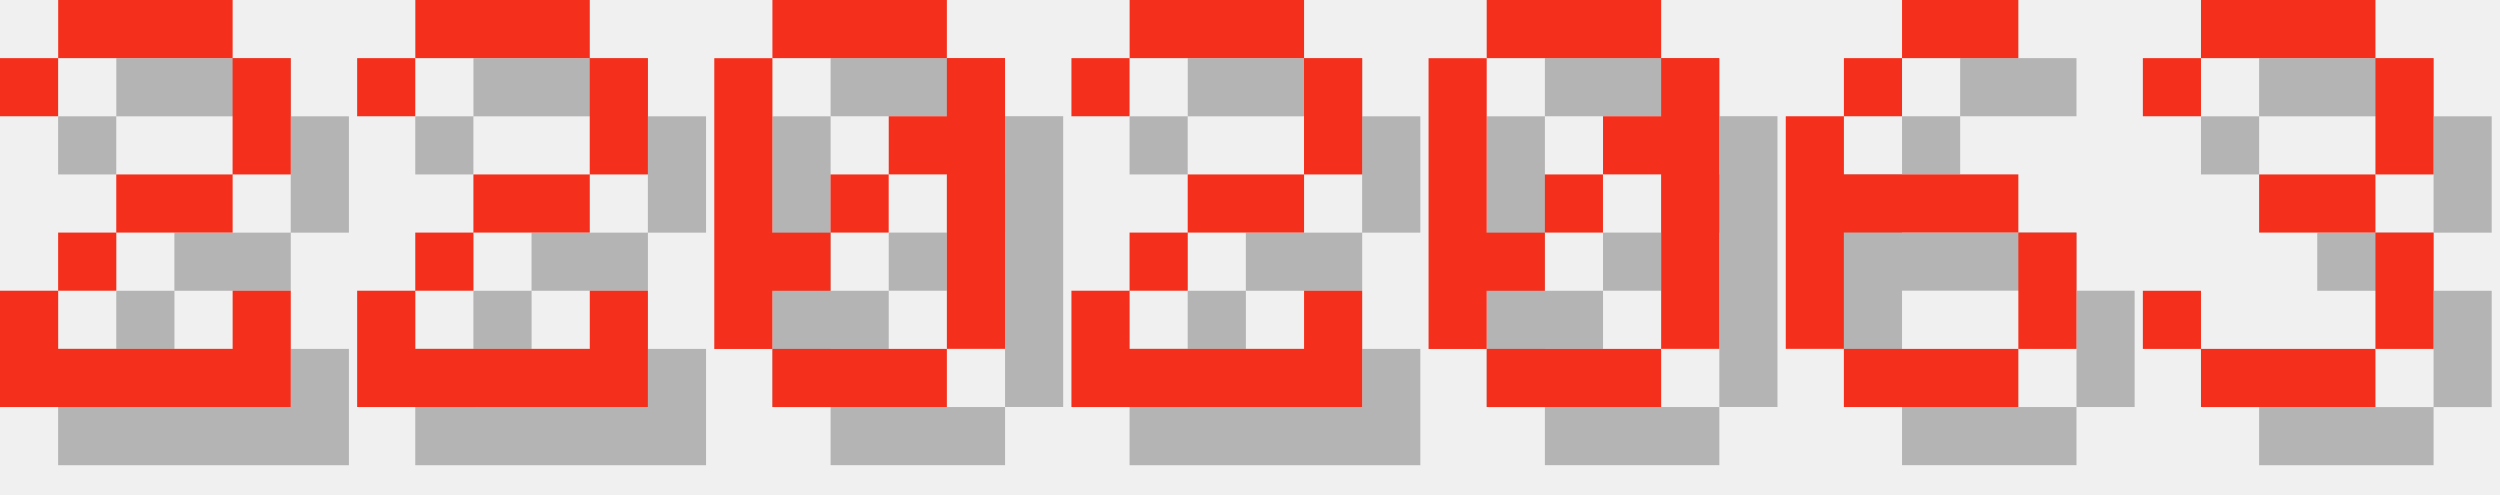
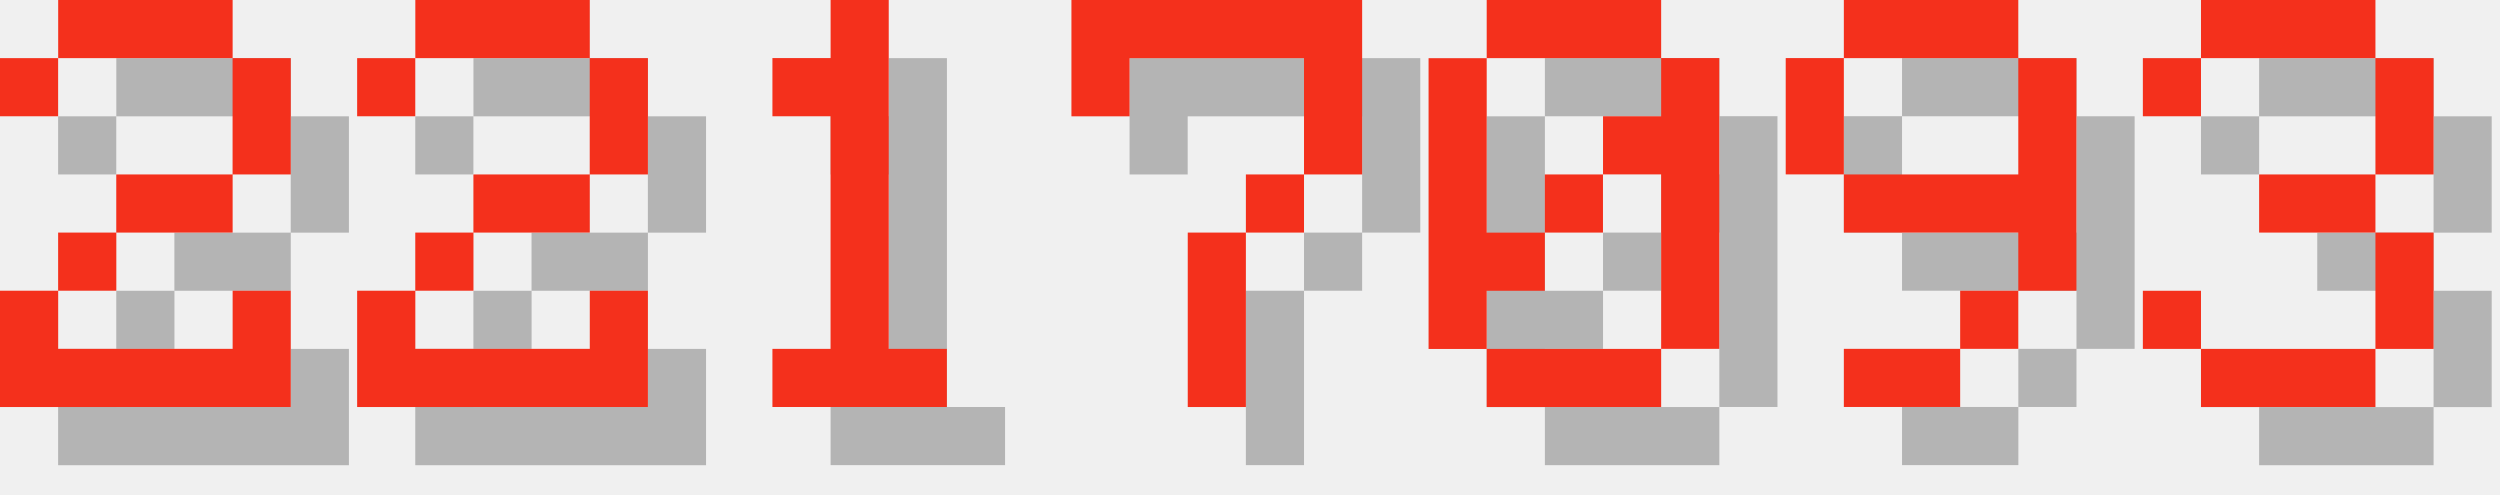
<svg xmlns="http://www.w3.org/2000/svg" version="1.1" width="182.0" height="36">
  <style>
        .text-foreground {
            fill: #F4301C;
        }
        .text-shadow {
            fill: #000000;
            fill-opacity: 0.25;
        }
    </style>
  <g class="digit" id="digit_2" transform="translate(0.0, 0), scale(4)">
    <path id="digit_2_shadow" class="text-shadow" d="m1.058 2.117v1.058h1.058v-1.058h3.175v2.117h-2.117v1.058h-1.058v1.058h-1.058v2.117h5.292v-2.117h-1.058v1.058h-3.175v-1.058h1.058v-1.058h2.117v-1.058h1.058v-2.117h-1.058v-1.058h-3.175v1.058h-1.058z" fill-opacity=".5" style="paint-order:stroke fill markers" />
    <path id="digit_2_fg" class="text-foreground" d="m0 1.058v1.058h1.058v-1.058h3.175v2.117h-2.117v1.058h-1.058v1.058h-1.058v2.117h5.292v-2.117h-1.058v1.058h-3.175v-1.058h1.058v-1.058h2.117v-1.058h1.058v-2.117h-1.058v-1.058h-3.175v1.058h-1.058z" fill="#fff" style="paint-order:stroke fill markers" />
  </g>
  <g class="digit" id="digit_2" transform="translate(26.0, 0), scale(4)">
    <path id="digit_2_shadow" class="text-shadow" d="m1.058 2.117v1.058h1.058v-1.058h3.175v2.117h-2.117v1.058h-1.058v1.058h-1.058v2.117h5.292v-2.117h-1.058v1.058h-3.175v-1.058h1.058v-1.058h2.117v-1.058h1.058v-2.117h-1.058v-1.058h-3.175v1.058h-1.058z" fill-opacity=".5" style="paint-order:stroke fill markers" />
    <path id="digit_2_fg" class="text-foreground" d="m0 1.058v1.058h1.058v-1.058h3.175v2.117h-2.117v1.058h-1.058v1.058h-1.058v2.117h5.292v-2.117h-1.058v1.058h-3.175v-1.058h1.058v-1.058h2.117v-1.058h1.058v-2.117h-1.058v-1.058h-3.175v1.058h-1.058z" fill="#fff" style="paint-order:stroke fill markers" />
  </g>
-   <g class="digit" id="digit_0" transform="translate(52.0, 0), scale(4)">
-     <path id="digit_0_shadow" class="text-shadow" d="m2.117 1.058v1.058h3.175v-1.058h-3.175zm3.175 1.058v1.058h-1.058v1.058h1.058v3.175h1.058v-5.292h-1.058zm0 5.292h-3.175v1.058h3.175v-1.058zm-3.175 0v-1.058h1.058v-1.058h-1.058v-3.175h-1.058v5.292h1.058zm1.058-2.117h1.058v-1.058h-1.058v1.058z" fill-opacity=".5" style="paint-order:stroke fill markers" />
-     <path id="digit_0_fg" class="text-foreground" d="m1.058 0v1.058h3.175v-1.058h-3.175zm3.175 1.058v1.058h-1.058v1.058h1.058v3.175h1.058v-5.292h-1.058zm0 5.292h-3.175v1.058h3.175v-1.058zm-3.175 0v-1.058h1.058v-1.058h-1.058v-3.175h-1.058v5.292h1.058zm1.058-2.117h1.058v-1.058h-1.058v1.058z" fill="#fff" style="paint-order:stroke fill markers" />
+   <g class="digit" id="digit_1" transform="translate(52.0, 0), scale(4)">
+     <path id="digit_1_shadow" class="text-shadow" d="m2.117 2.117v1.058h1.058v4.233h-1.058v1.058h3.175v-1.058h-1.058v-6.35h-1.058v1.058h-1.058z" fill-opacity=".5" style="paint-order:stroke fill markers" />
+     <path id="digit_1_fg" class="text-foreground" d="m1.058 1.058v1.058h1.058v4.233h-1.058v1.058h3.175v-1.058h-1.058v-6.35h-1.058v1.058h-1.058z" fill="#fff" style="paint-order:stroke fill markers" />
  </g>
-   <g class="digit" id="digit_2" transform="translate(78.0, 0), scale(4)">
-     <path id="digit_2_shadow" class="text-shadow" d="m1.058 2.117v1.058h1.058v-1.058h3.175v2.117h-2.117v1.058h-1.058v1.058h-1.058v2.117h5.292v-2.117h-1.058v1.058h-3.175v-1.058h1.058v-1.058h2.117v-1.058h1.058v-2.117h-1.058v-1.058h-3.175v1.058h-1.058z" fill-opacity=".5" style="paint-order:stroke fill markers" />
-     <path id="digit_2_fg" class="text-foreground" d="m0 1.058v1.058h1.058v-1.058h3.175v2.117h-2.117v1.058h-1.058v1.058h-1.058v2.117h5.292v-2.117h-1.058v1.058h-3.175v-1.058h1.058v-1.058h2.117v-1.058h1.058v-2.117h-1.058v-1.058h-3.175v1.058h-1.058z" fill="#fff" style="paint-order:stroke fill markers" />
+   <g class="digit" id="digit_7" transform="translate(78.0, 0), scale(4)">
+     <path id="digit_7_shadow" class="text-shadow" d="m1.058 1.058 2e-6 2.117h1.058v-1.058h3.175v1.058l2e-7 1.058h-1.058v1.058h-1.058l4e-7 3.175 1.058 1e-7v-3.175h1.058v-1.058h1.058l5e-7 -1.058v-2.117z" fill-opacity=".5" style="paint-order:stroke fill markers" />
+     <path id="digit_7_fg" class="text-foreground" d="m0 0 2e-6 2.117h1.058v-1.058h3.175v1.058l2e-7 1.058h-1.058v1.058h-1.058l4e-7 3.175 1.058 1e-7v-3.175h1.058v-1.058h1.058l5e-7 -1.058v-2.117z" fill="#fff" style="paint-order:stroke fill markers" />
  </g>
  <g class="digit" id="digit_0" transform="translate(104.0, 0), scale(4)">
    <path id="digit_0_shadow" class="text-shadow" d="m2.117 1.058v1.058h3.175v-1.058h-3.175zm3.175 1.058v1.058h-1.058v1.058h1.058v3.175h1.058v-5.292h-1.058zm0 5.292h-3.175v1.058h3.175v-1.058zm-3.175 0v-1.058h1.058v-1.058h-1.058v-3.175h-1.058v5.292h1.058zm1.058-2.117h1.058v-1.058h-1.058v1.058z" fill-opacity=".5" style="paint-order:stroke fill markers" />
    <path id="digit_0_fg" class="text-foreground" d="m1.058 0v1.058h3.175v-1.058h-3.175zm3.175 1.058v1.058h-1.058v1.058h1.058v3.175h1.058v-5.292h-1.058zm0 5.292h-3.175v1.058h3.175v-1.058zm-3.175 0v-1.058h1.058v-1.058h-1.058v-3.175h-1.058v5.292h1.058zm1.058-2.117h1.058v-1.058h-1.058v1.058z" fill="#fff" style="paint-order:stroke fill markers" />
  </g>
-   <g class="digit" id="digit_6" transform="translate(130.0, 0), scale(4)">
-     <path id="digit_6_shadow" class="text-shadow" d="m3.175 1.058v1.058h2.117v-1.058h-2.117zm0 1.058h-1.058v1.058h1.058v-1.058zm-1.058 1.058h-1.058v4.233h1.058v-2.117h3.175v-1.058h-3.175v-1.058zm3.175 2.117v2.117h1.058v-2.117h-1.058zm0 2.117h-3.175v1.058h3.175v-1.058z" fill-opacity=".5" style="paint-order:stroke fill markers" />
-     <path id="digit_6_fg" class="text-foreground" d="m2.117 0v1.058h2.117v-1.058h-2.117zm0 1.058h-1.058v1.058h1.058v-1.058zm-1.058 1.058h-1.058v4.233h1.058v-2.117h3.175v-1.058h-3.175v-1.058zm3.175 2.117v2.117h1.058v-2.117h-1.058zm0 2.117h-3.175v1.058h3.175v-1.058z" fill="#fff" style="paint-order:stroke fill markers" />
+   <g class="digit" id="digit_9" transform="translate(130.0, 0), scale(4)">
+     <path id="digit_9_shadow" class="text-shadow" d="m2.117 1.058v1.058h3.175v-1.058h-3.175zm3.175 1.058v2.117h-3.175v1.058h3.175v1.058h1.058v-4.233h-1.058zm0 4.233h-1.058v1.058h1.058v-1.058zm-1.058 1.058h-2.117v1.058h2.117v-1.058zm-2.117-3.175v-2.117h-1.058v2.117h1.058z" fill-opacity=".5" style="paint-order:stroke fill markers" />
+     <path id="digit_9_fg" class="text-foreground" d="m1.058 0v1.058h3.175v-1.058h-3.175zm3.175 1.058v2.117h-3.175v1.058h3.175v1.058h1.058v-4.233h-1.058zm0 4.233h-1.058v1.058h1.058v-1.058zm-1.058 1.058h-2.117v1.058h2.117v-1.058zm-2.117-3.175v-2.117h-1.058v2.117h1.058z" fill="#fff" style="paint-order:stroke fill markers" />
  </g>
  <g class="digit" id="digit_3" transform="translate(156.0, 0), scale(4)">
    <path id="digit_3_shadow" class="text-shadow" d="m1.058 2.117v1.058h1.058v-1.058h3.175v2.117h-2.117v1.058h2.117v2.117h-3.175v-1.058h-1.058v1.058h1.058v1.058h3.175v-1.058h1.058v-2.117h-1.058v-1.058h1.058v-2.117h-1.058v-1.058h-3.175v1.058h-1.058z" fill-opacity=".5" style="paint-order:stroke fill markers" />
    <path id="digit_3_fg" class="text-foreground" d="m0 1.058v1.058h1.058v-1.058h3.175v2.117h-2.117v1.058h2.117v2.117h-3.175v-1.058h-1.058v1.058h1.058v1.058h3.175v-1.058h1.058v-2.117h-1.058v-1.058h1.058v-2.117h-1.058v-1.058h-3.175v1.058h-1.058z" fill="#fff" style="paint-order:stroke fill markers" />
  </g>
</svg>
